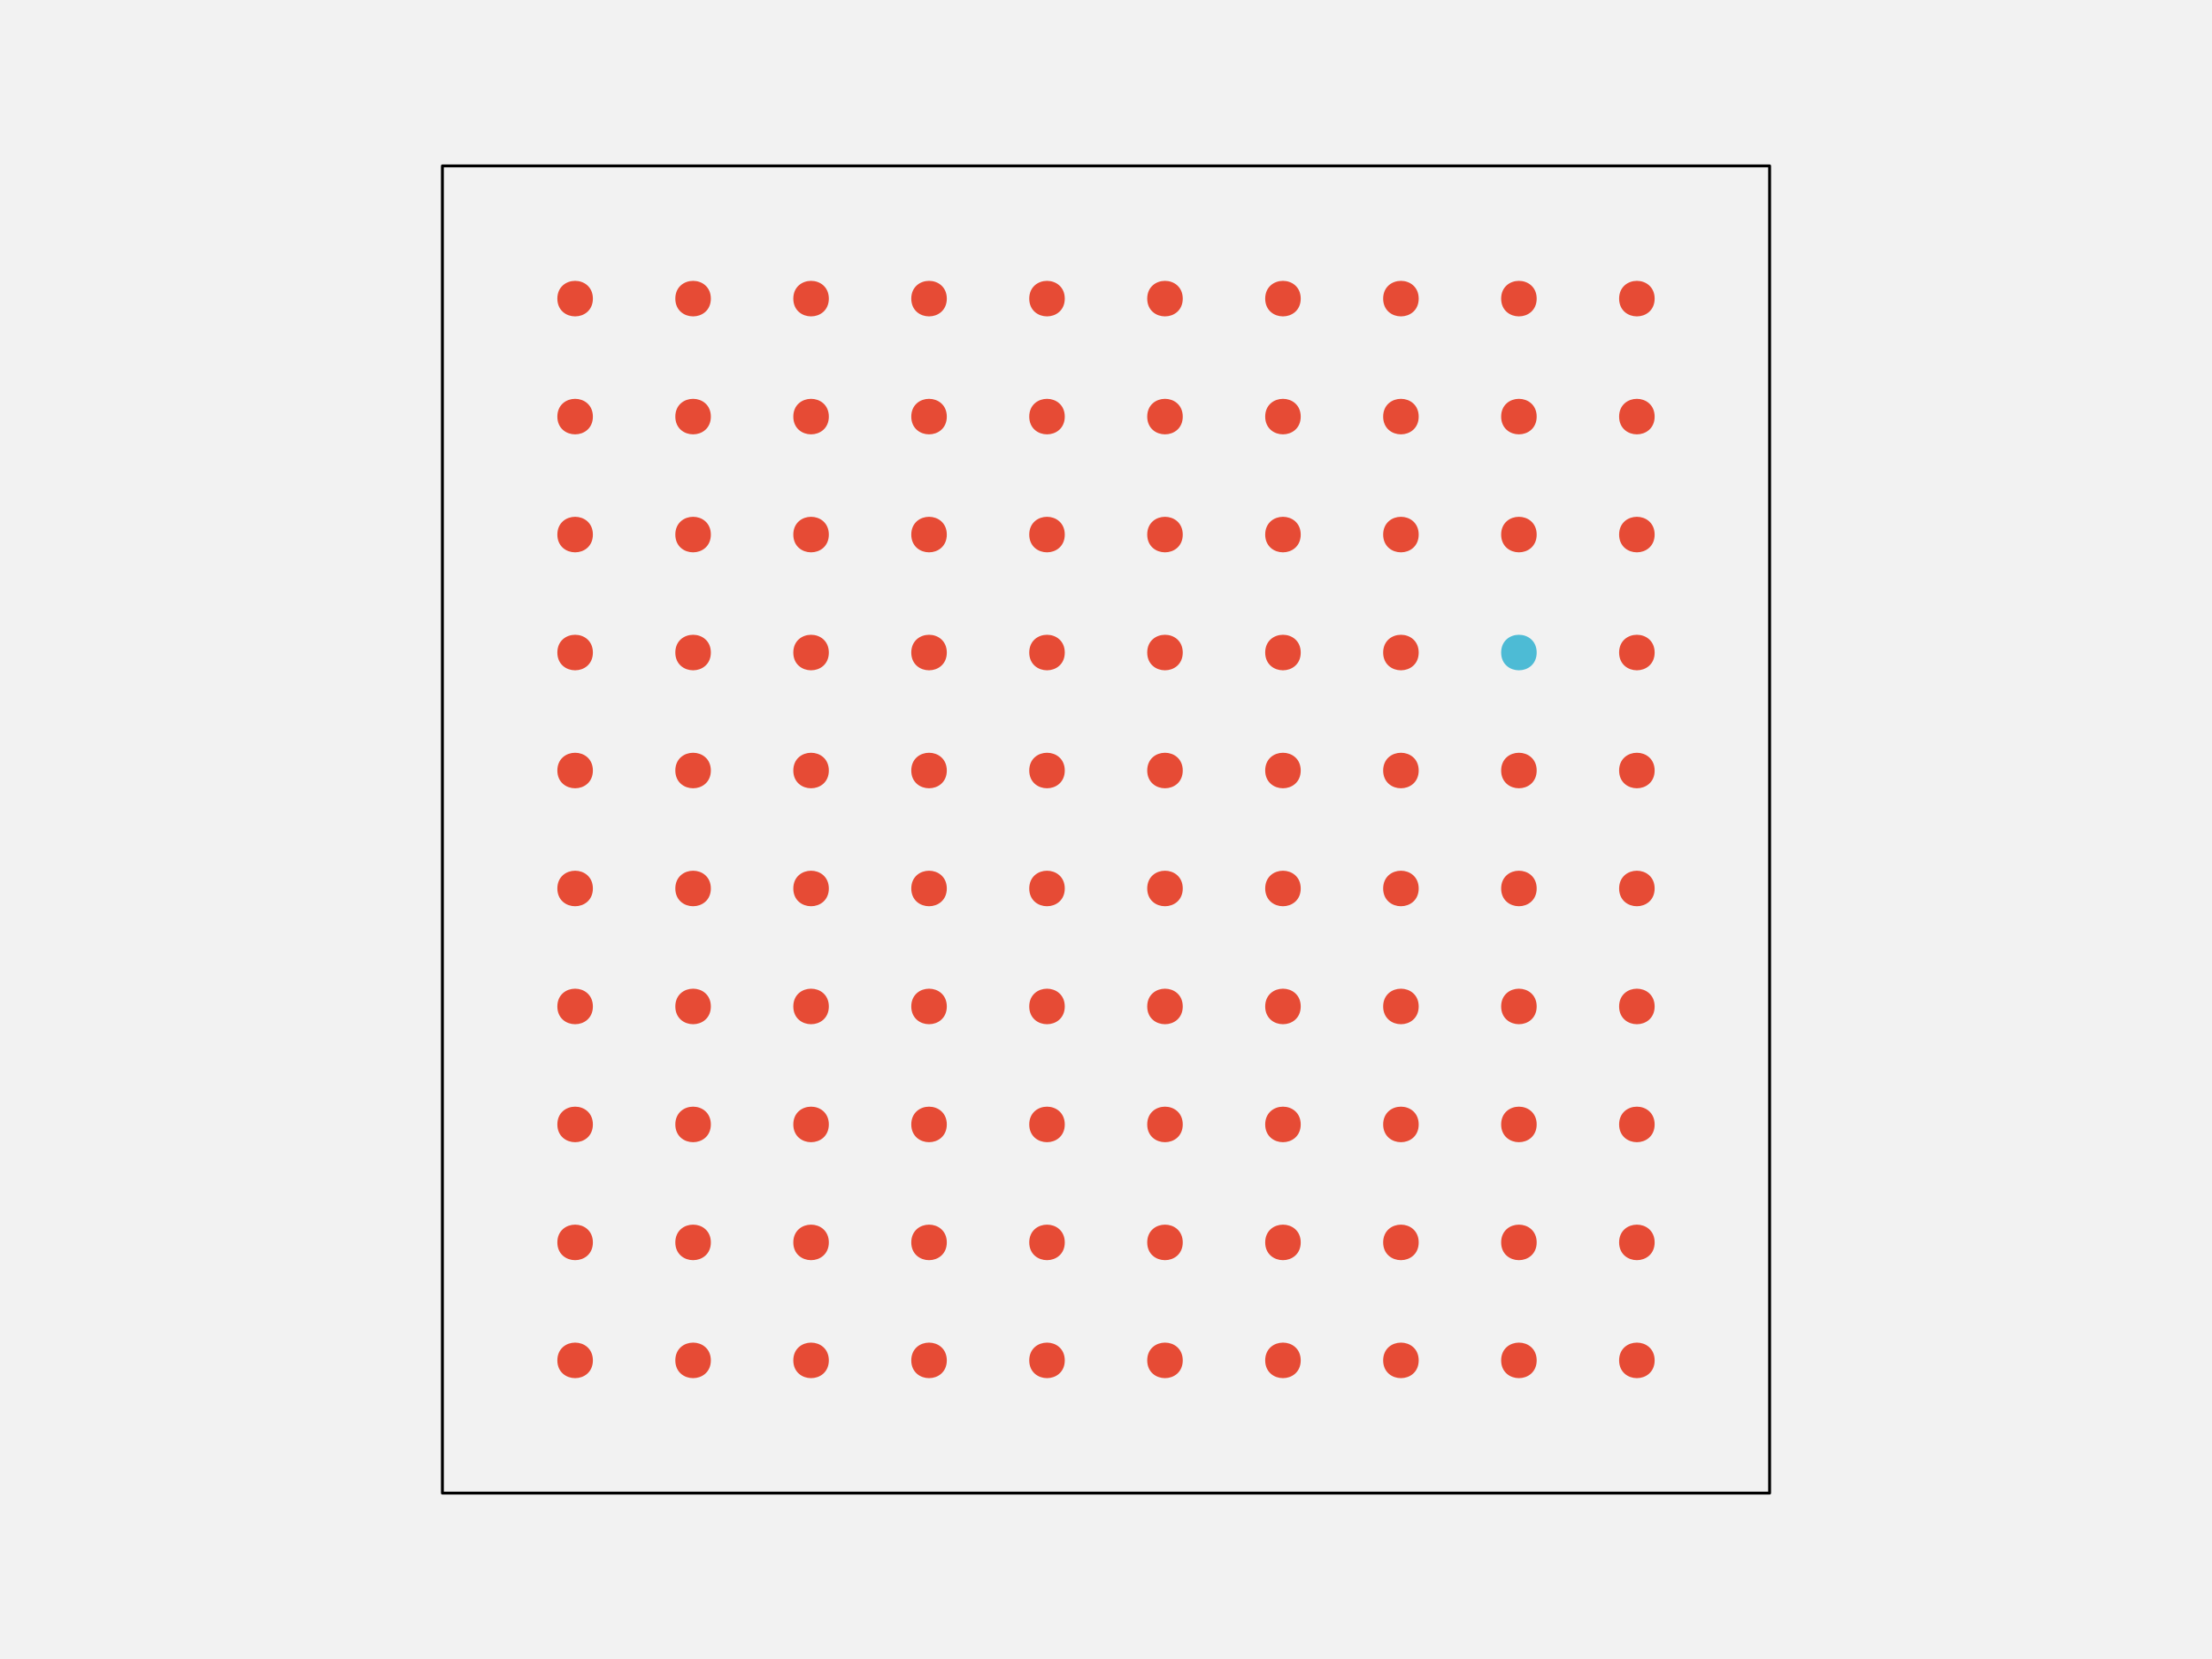
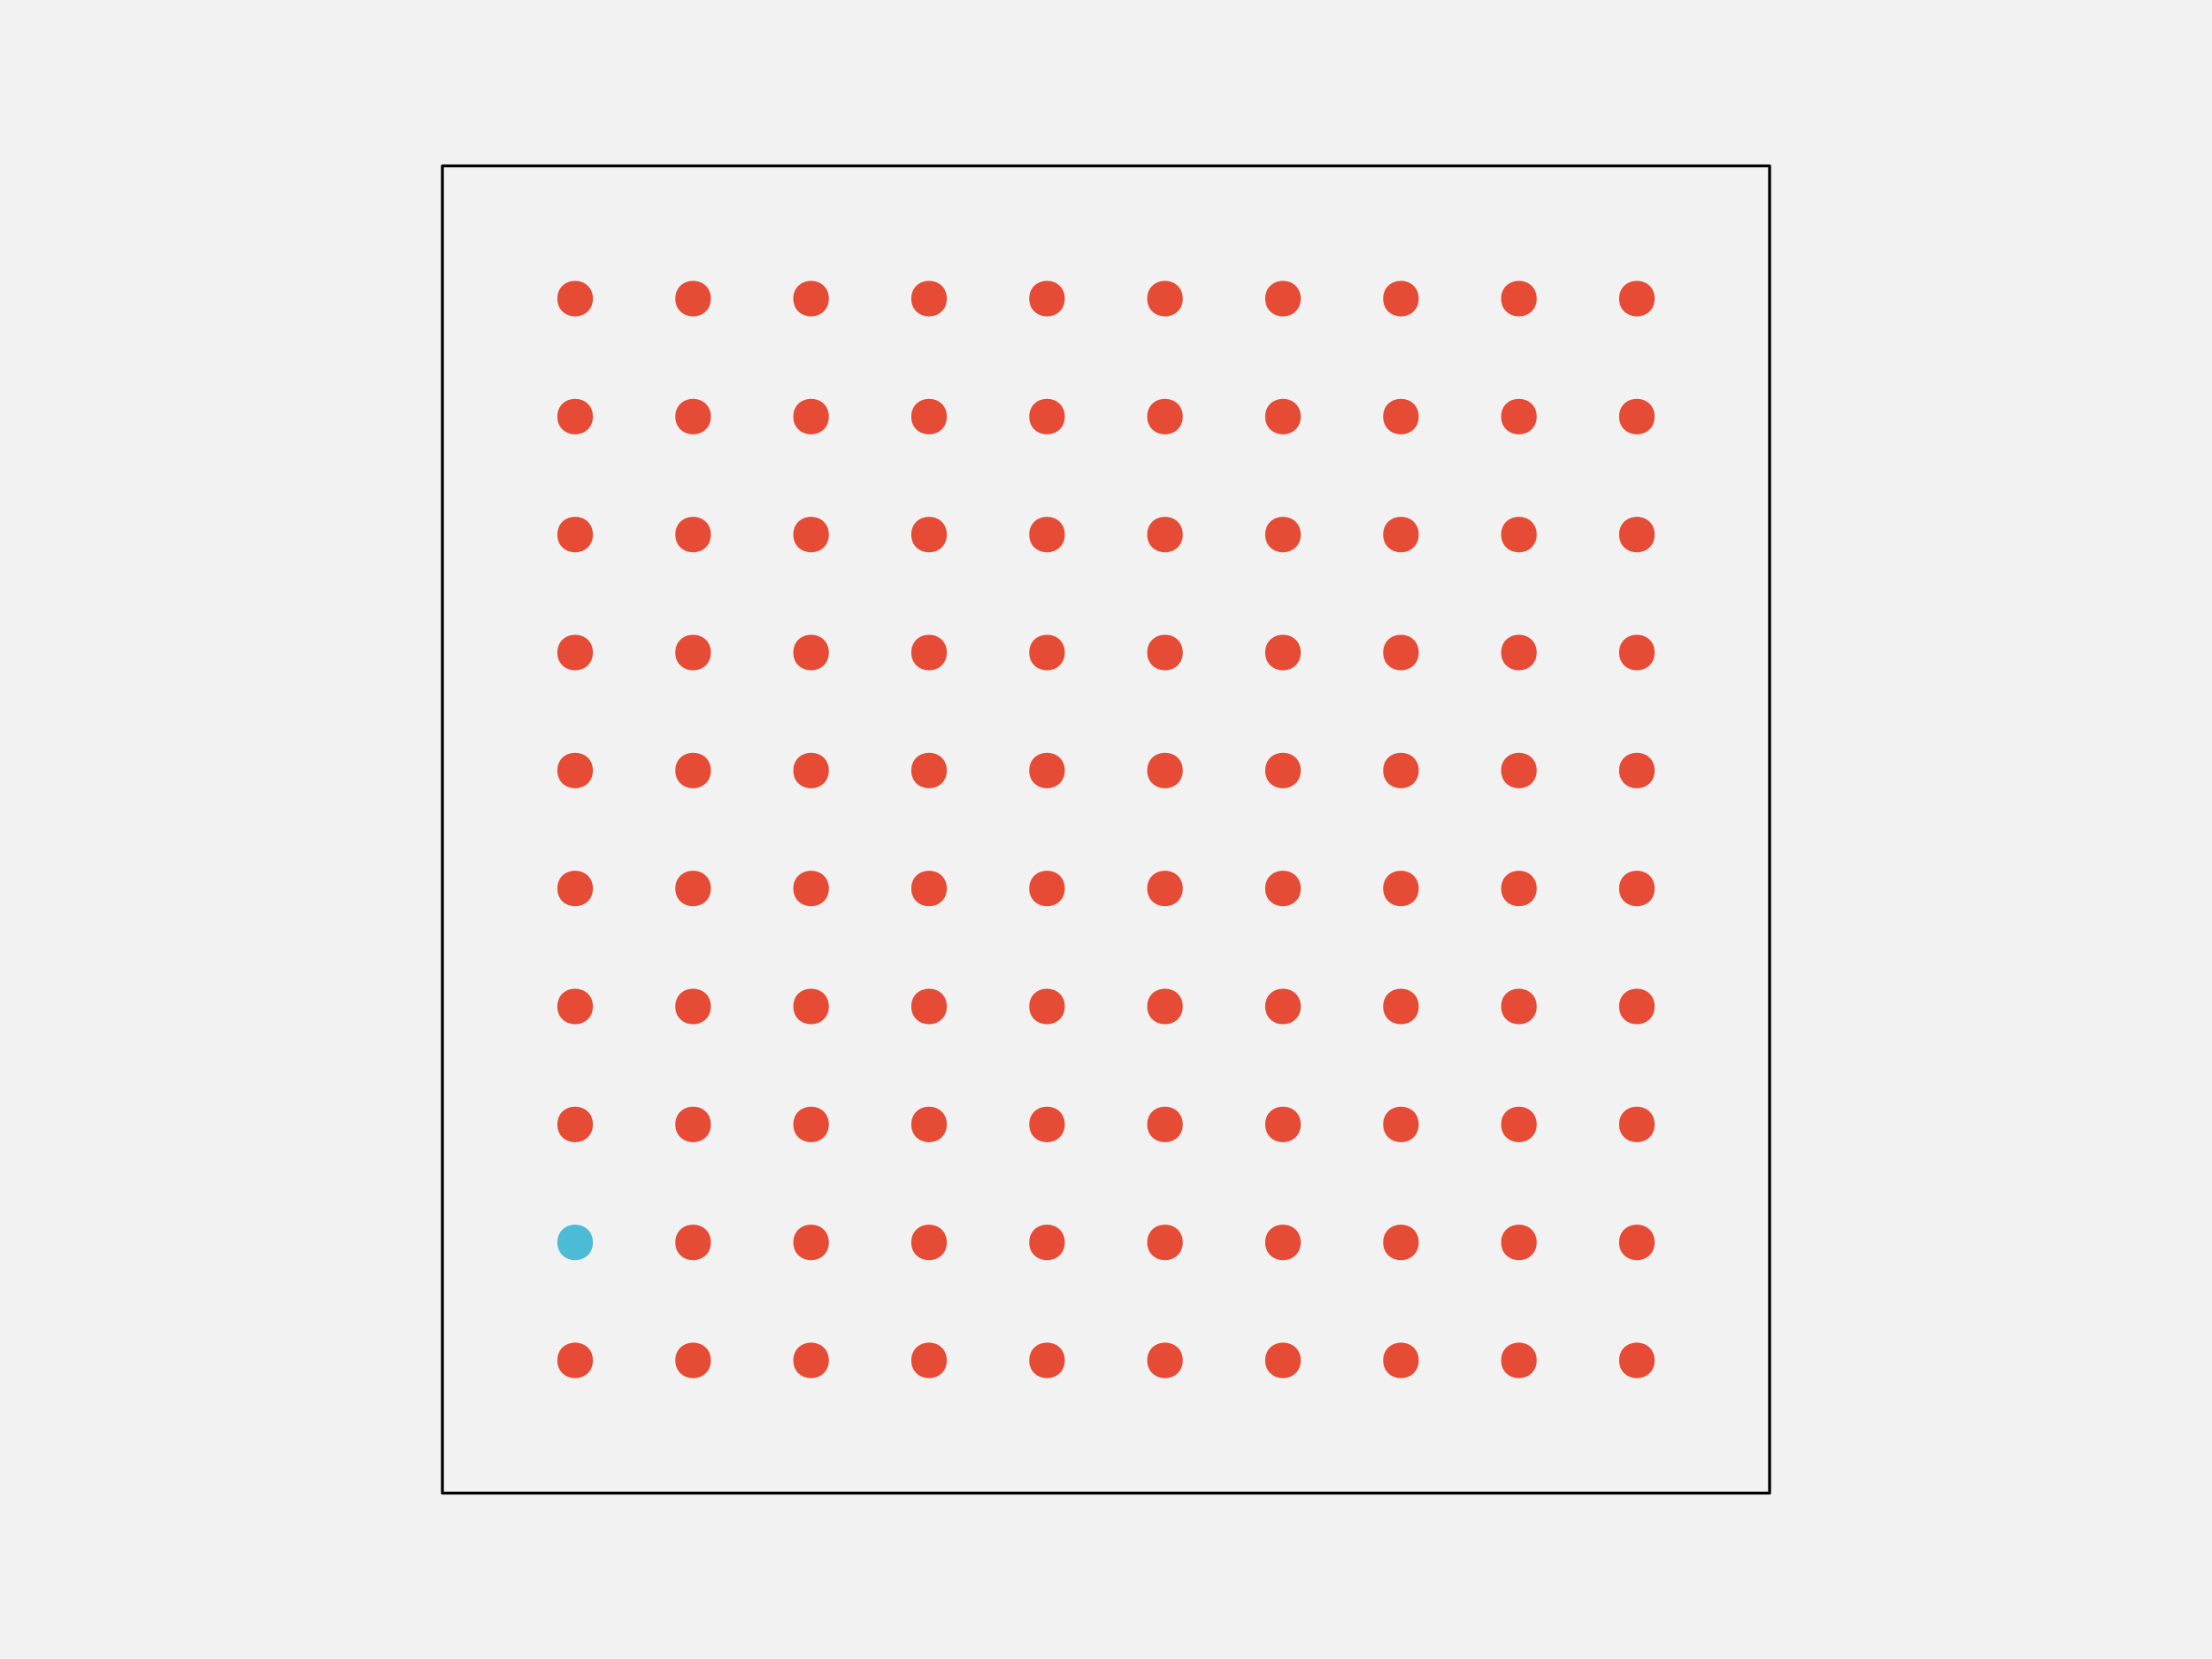
<svg xmlns="http://www.w3.org/2000/svg" width="576pt" height="432pt" viewBox="0 0 576 432" version="1.1">
  <g id="surface108">
    <rect x="0" y="0" width="576" height="432" style="fill:rgb(94.902%,94.902%,94.902%);fill-opacity:1;stroke:none;" />
    <path style="fill-rule:nonzero;fill:rgb(94.902%,94.902%,94.902%);fill-opacity:1;stroke-width:0.75;stroke-linecap:round;stroke-linejoin:round;stroke:rgb(0%,0%,0%);stroke-opacity:1;stroke-miterlimit:10;" d="M 115.199 388.801 L 460.801 388.801 L 460.801 43.199 L 115.199 43.199 Z M 115.199 388.801 " />
    <path style="fill-rule:nonzero;fill:rgb(90.196%,29.412%,20.784%);fill-opacity:1;stroke-width:0.75;stroke-linecap:round;stroke-linejoin:round;stroke:rgb(90.196%,29.412%,20.784%);stroke-opacity:1;stroke-miterlimit:10;" d="M 154.012 354.238 C 154.012 359.91 145.508 359.91 145.508 354.238 C 145.508 348.57 154.012 348.57 154.012 354.238 " />
    <path style="fill-rule:nonzero;fill:rgb(90.196%,29.412%,20.784%);fill-opacity:1;stroke-width:0.75;stroke-linecap:round;stroke-linejoin:round;stroke:rgb(90.196%,29.412%,20.784%);stroke-opacity:1;stroke-miterlimit:10;" d="M 184.73 354.238 C 184.73 359.91 176.227 359.91 176.227 354.238 C 176.227 348.57 184.73 348.57 184.73 354.238 " />
    <path style="fill-rule:nonzero;fill:rgb(90.196%,29.412%,20.784%);fill-opacity:1;stroke-width:0.75;stroke-linecap:round;stroke-linejoin:round;stroke:rgb(90.196%,29.412%,20.784%);stroke-opacity:1;stroke-miterlimit:10;" d="M 215.453 354.238 C 215.453 359.91 206.949 359.91 206.949 354.238 C 206.949 348.57 215.453 348.57 215.453 354.238 " />
    <path style="fill-rule:nonzero;fill:rgb(90.196%,29.412%,20.784%);fill-opacity:1;stroke-width:0.75;stroke-linecap:round;stroke-linejoin:round;stroke:rgb(90.196%,29.412%,20.784%);stroke-opacity:1;stroke-miterlimit:10;" d="M 246.172 354.238 C 246.172 359.91 237.668 359.91 237.668 354.238 C 237.668 348.57 246.172 348.57 246.172 354.238 " />
    <path style="fill-rule:nonzero;fill:rgb(90.196%,29.412%,20.784%);fill-opacity:1;stroke-width:0.75;stroke-linecap:round;stroke-linejoin:round;stroke:rgb(90.196%,29.412%,20.784%);stroke-opacity:1;stroke-miterlimit:10;" d="M 276.891 354.238 C 276.891 359.91 268.387 359.91 268.387 354.238 C 268.387 348.57 276.891 348.57 276.891 354.238 " />
    <path style="fill-rule:nonzero;fill:rgb(90.196%,29.412%,20.784%);fill-opacity:1;stroke-width:0.75;stroke-linecap:round;stroke-linejoin:round;stroke:rgb(90.196%,29.412%,20.784%);stroke-opacity:1;stroke-miterlimit:10;" d="M 307.613 354.238 C 307.613 359.91 299.109 359.91 299.109 354.238 C 299.109 348.57 307.613 348.57 307.613 354.238 " />
    <path style="fill-rule:nonzero;fill:rgb(90.196%,29.412%,20.784%);fill-opacity:1;stroke-width:0.75;stroke-linecap:round;stroke-linejoin:round;stroke:rgb(90.196%,29.412%,20.784%);stroke-opacity:1;stroke-miterlimit:10;" d="M 338.332 354.238 C 338.332 359.91 329.828 359.91 329.828 354.238 C 329.828 348.57 338.332 348.57 338.332 354.238 " />
    <path style="fill-rule:nonzero;fill:rgb(90.196%,29.412%,20.784%);fill-opacity:1;stroke-width:0.75;stroke-linecap:round;stroke-linejoin:round;stroke:rgb(90.196%,29.412%,20.784%);stroke-opacity:1;stroke-miterlimit:10;" d="M 369.051 354.238 C 369.051 359.91 360.547 359.91 360.547 354.238 C 360.547 348.57 369.051 348.57 369.051 354.238 " />
    <path style="fill-rule:nonzero;fill:rgb(90.196%,29.412%,20.784%);fill-opacity:1;stroke-width:0.75;stroke-linecap:round;stroke-linejoin:round;stroke:rgb(90.196%,29.412%,20.784%);stroke-opacity:1;stroke-miterlimit:10;" d="M 399.773 354.238 C 399.773 359.91 391.27 359.91 391.27 354.238 C 391.27 348.57 399.773 348.57 399.773 354.238 " />
    <path style="fill-rule:nonzero;fill:rgb(90.196%,29.412%,20.784%);fill-opacity:1;stroke-width:0.75;stroke-linecap:round;stroke-linejoin:round;stroke:rgb(90.196%,29.412%,20.784%);stroke-opacity:1;stroke-miterlimit:10;" d="M 430.492 354.238 C 430.492 359.91 421.988 359.91 421.988 354.238 C 421.988 348.57 430.492 348.57 430.492 354.238 " />
-     <path style="fill-rule:nonzero;fill:rgb(90.196%,29.412%,20.784%);fill-opacity:1;stroke-width:0.75;stroke-linecap:round;stroke-linejoin:round;stroke:rgb(90.196%,29.412%,20.784%);stroke-opacity:1;stroke-miterlimit:10;" d="M 154.012 323.52 C 154.012 329.188 145.508 329.188 145.508 323.52 C 145.508 317.852 154.012 317.852 154.012 323.52 " />
+     <path style="fill-rule:nonzero;fill:rgb(30.196%,73.333%,83.529%);fill-opacity:1;stroke-width:0.75;stroke-linecap:round;stroke-linejoin:round;stroke:rgb(30.196%,73.333%,83.529%);stroke-opacity:1;stroke-miterlimit:10;" d="M 154.012 323.52 C 154.012 329.188 145.508 329.188 145.508 323.52 C 145.508 317.852 154.012 317.852 154.012 323.52 " />
    <path style="fill-rule:nonzero;fill:rgb(90.196%,29.412%,20.784%);fill-opacity:1;stroke-width:0.75;stroke-linecap:round;stroke-linejoin:round;stroke:rgb(90.196%,29.412%,20.784%);stroke-opacity:1;stroke-miterlimit:10;" d="M 184.73 323.52 C 184.73 329.188 176.227 329.188 176.227 323.52 C 176.227 317.852 184.73 317.852 184.73 323.52 " />
    <path style="fill-rule:nonzero;fill:rgb(90.196%,29.412%,20.784%);fill-opacity:1;stroke-width:0.75;stroke-linecap:round;stroke-linejoin:round;stroke:rgb(90.196%,29.412%,20.784%);stroke-opacity:1;stroke-miterlimit:10;" d="M 215.453 323.52 C 215.453 329.188 206.949 329.188 206.949 323.52 C 206.949 317.852 215.453 317.852 215.453 323.52 " />
    <path style="fill-rule:nonzero;fill:rgb(90.196%,29.412%,20.784%);fill-opacity:1;stroke-width:0.75;stroke-linecap:round;stroke-linejoin:round;stroke:rgb(90.196%,29.412%,20.784%);stroke-opacity:1;stroke-miterlimit:10;" d="M 246.172 323.52 C 246.172 329.188 237.668 329.188 237.668 323.52 C 237.668 317.852 246.172 317.852 246.172 323.52 " />
    <path style="fill-rule:nonzero;fill:rgb(90.196%,29.412%,20.784%);fill-opacity:1;stroke-width:0.75;stroke-linecap:round;stroke-linejoin:round;stroke:rgb(90.196%,29.412%,20.784%);stroke-opacity:1;stroke-miterlimit:10;" d="M 276.891 323.52 C 276.891 329.188 268.387 329.188 268.387 323.52 C 268.387 317.852 276.891 317.852 276.891 323.52 " />
    <path style="fill-rule:nonzero;fill:rgb(90.196%,29.412%,20.784%);fill-opacity:1;stroke-width:0.75;stroke-linecap:round;stroke-linejoin:round;stroke:rgb(90.196%,29.412%,20.784%);stroke-opacity:1;stroke-miterlimit:10;" d="M 307.613 323.52 C 307.613 329.188 299.109 329.188 299.109 323.52 C 299.109 317.852 307.613 317.852 307.613 323.52 " />
    <path style="fill-rule:nonzero;fill:rgb(90.196%,29.412%,20.784%);fill-opacity:1;stroke-width:0.75;stroke-linecap:round;stroke-linejoin:round;stroke:rgb(90.196%,29.412%,20.784%);stroke-opacity:1;stroke-miterlimit:10;" d="M 338.332 323.52 C 338.332 329.188 329.828 329.188 329.828 323.52 C 329.828 317.852 338.332 317.852 338.332 323.52 " />
    <path style="fill-rule:nonzero;fill:rgb(90.196%,29.412%,20.784%);fill-opacity:1;stroke-width:0.75;stroke-linecap:round;stroke-linejoin:round;stroke:rgb(90.196%,29.412%,20.784%);stroke-opacity:1;stroke-miterlimit:10;" d="M 369.051 323.52 C 369.051 329.188 360.547 329.188 360.547 323.52 C 360.547 317.852 369.051 317.852 369.051 323.52 " />
    <path style="fill-rule:nonzero;fill:rgb(90.196%,29.412%,20.784%);fill-opacity:1;stroke-width:0.75;stroke-linecap:round;stroke-linejoin:round;stroke:rgb(90.196%,29.412%,20.784%);stroke-opacity:1;stroke-miterlimit:10;" d="M 399.773 323.52 C 399.773 329.188 391.27 329.188 391.27 323.52 C 391.27 317.852 399.773 317.852 399.773 323.52 " />
    <path style="fill-rule:nonzero;fill:rgb(90.196%,29.412%,20.784%);fill-opacity:1;stroke-width:0.75;stroke-linecap:round;stroke-linejoin:round;stroke:rgb(90.196%,29.412%,20.784%);stroke-opacity:1;stroke-miterlimit:10;" d="M 430.492 323.52 C 430.492 329.188 421.988 329.188 421.988 323.52 C 421.988 317.852 430.492 317.852 430.492 323.52 " />
    <path style="fill-rule:nonzero;fill:rgb(90.196%,29.412%,20.784%);fill-opacity:1;stroke-width:0.75;stroke-linecap:round;stroke-linejoin:round;stroke:rgb(90.196%,29.412%,20.784%);stroke-opacity:1;stroke-miterlimit:10;" d="M 154.012 292.801 C 154.012 298.469 145.508 298.469 145.508 292.801 C 145.508 287.129 154.012 287.129 154.012 292.801 " />
    <path style="fill-rule:nonzero;fill:rgb(90.196%,29.412%,20.784%);fill-opacity:1;stroke-width:0.75;stroke-linecap:round;stroke-linejoin:round;stroke:rgb(90.196%,29.412%,20.784%);stroke-opacity:1;stroke-miterlimit:10;" d="M 184.73 292.801 C 184.73 298.469 176.227 298.469 176.227 292.801 C 176.227 287.129 184.73 287.129 184.73 292.801 " />
    <path style="fill-rule:nonzero;fill:rgb(90.196%,29.412%,20.784%);fill-opacity:1;stroke-width:0.75;stroke-linecap:round;stroke-linejoin:round;stroke:rgb(90.196%,29.412%,20.784%);stroke-opacity:1;stroke-miterlimit:10;" d="M 215.453 292.801 C 215.453 298.469 206.949 298.469 206.949 292.801 C 206.949 287.129 215.453 287.129 215.453 292.801 " />
    <path style="fill-rule:nonzero;fill:rgb(90.196%,29.412%,20.784%);fill-opacity:1;stroke-width:0.75;stroke-linecap:round;stroke-linejoin:round;stroke:rgb(90.196%,29.412%,20.784%);stroke-opacity:1;stroke-miterlimit:10;" d="M 246.172 292.801 C 246.172 298.469 237.668 298.469 237.668 292.801 C 237.668 287.129 246.172 287.129 246.172 292.801 " />
    <path style="fill-rule:nonzero;fill:rgb(90.196%,29.412%,20.784%);fill-opacity:1;stroke-width:0.75;stroke-linecap:round;stroke-linejoin:round;stroke:rgb(90.196%,29.412%,20.784%);stroke-opacity:1;stroke-miterlimit:10;" d="M 276.891 292.801 C 276.891 298.469 268.387 298.469 268.387 292.801 C 268.387 287.129 276.891 287.129 276.891 292.801 " />
    <path style="fill-rule:nonzero;fill:rgb(90.196%,29.412%,20.784%);fill-opacity:1;stroke-width:0.75;stroke-linecap:round;stroke-linejoin:round;stroke:rgb(90.196%,29.412%,20.784%);stroke-opacity:1;stroke-miterlimit:10;" d="M 307.613 292.801 C 307.613 298.469 299.109 298.469 299.109 292.801 C 299.109 287.129 307.613 287.129 307.613 292.801 " />
    <path style="fill-rule:nonzero;fill:rgb(90.196%,29.412%,20.784%);fill-opacity:1;stroke-width:0.75;stroke-linecap:round;stroke-linejoin:round;stroke:rgb(90.196%,29.412%,20.784%);stroke-opacity:1;stroke-miterlimit:10;" d="M 338.332 292.801 C 338.332 298.469 329.828 298.469 329.828 292.801 C 329.828 287.129 338.332 287.129 338.332 292.801 " />
    <path style="fill-rule:nonzero;fill:rgb(90.196%,29.412%,20.784%);fill-opacity:1;stroke-width:0.75;stroke-linecap:round;stroke-linejoin:round;stroke:rgb(90.196%,29.412%,20.784%);stroke-opacity:1;stroke-miterlimit:10;" d="M 369.051 292.801 C 369.051 298.469 360.547 298.469 360.547 292.801 C 360.547 287.129 369.051 287.129 369.051 292.801 " />
    <path style="fill-rule:nonzero;fill:rgb(90.196%,29.412%,20.784%);fill-opacity:1;stroke-width:0.75;stroke-linecap:round;stroke-linejoin:round;stroke:rgb(90.196%,29.412%,20.784%);stroke-opacity:1;stroke-miterlimit:10;" d="M 399.773 292.801 C 399.773 298.469 391.27 298.469 391.27 292.801 C 391.27 287.129 399.773 287.129 399.773 292.801 " />
    <path style="fill-rule:nonzero;fill:rgb(90.196%,29.412%,20.784%);fill-opacity:1;stroke-width:0.75;stroke-linecap:round;stroke-linejoin:round;stroke:rgb(90.196%,29.412%,20.784%);stroke-opacity:1;stroke-miterlimit:10;" d="M 430.492 292.801 C 430.492 298.469 421.988 298.469 421.988 292.801 C 421.988 287.129 430.492 287.129 430.492 292.801 " />
    <path style="fill-rule:nonzero;fill:rgb(90.196%,29.412%,20.784%);fill-opacity:1;stroke-width:0.75;stroke-linecap:round;stroke-linejoin:round;stroke:rgb(90.196%,29.412%,20.784%);stroke-opacity:1;stroke-miterlimit:10;" d="M 154.012 262.078 C 154.012 267.75 145.508 267.75 145.508 262.078 C 145.508 256.41 154.012 256.41 154.012 262.078 " />
    <path style="fill-rule:nonzero;fill:rgb(90.196%,29.412%,20.784%);fill-opacity:1;stroke-width:0.75;stroke-linecap:round;stroke-linejoin:round;stroke:rgb(90.196%,29.412%,20.784%);stroke-opacity:1;stroke-miterlimit:10;" d="M 184.73 262.078 C 184.73 267.75 176.227 267.75 176.227 262.078 C 176.227 256.41 184.73 256.41 184.73 262.078 " />
    <path style="fill-rule:nonzero;fill:rgb(90.196%,29.412%,20.784%);fill-opacity:1;stroke-width:0.75;stroke-linecap:round;stroke-linejoin:round;stroke:rgb(90.196%,29.412%,20.784%);stroke-opacity:1;stroke-miterlimit:10;" d="M 215.453 262.078 C 215.453 267.75 206.949 267.75 206.949 262.078 C 206.949 256.41 215.453 256.41 215.453 262.078 " />
    <path style="fill-rule:nonzero;fill:rgb(90.196%,29.412%,20.784%);fill-opacity:1;stroke-width:0.75;stroke-linecap:round;stroke-linejoin:round;stroke:rgb(90.196%,29.412%,20.784%);stroke-opacity:1;stroke-miterlimit:10;" d="M 246.172 262.078 C 246.172 267.75 237.668 267.75 237.668 262.078 C 237.668 256.41 246.172 256.41 246.172 262.078 " />
    <path style="fill-rule:nonzero;fill:rgb(90.196%,29.412%,20.784%);fill-opacity:1;stroke-width:0.75;stroke-linecap:round;stroke-linejoin:round;stroke:rgb(90.196%,29.412%,20.784%);stroke-opacity:1;stroke-miterlimit:10;" d="M 276.891 262.078 C 276.891 267.75 268.387 267.75 268.387 262.078 C 268.387 256.41 276.891 256.41 276.891 262.078 " />
    <path style="fill-rule:nonzero;fill:rgb(90.196%,29.412%,20.784%);fill-opacity:1;stroke-width:0.75;stroke-linecap:round;stroke-linejoin:round;stroke:rgb(90.196%,29.412%,20.784%);stroke-opacity:1;stroke-miterlimit:10;" d="M 307.613 262.078 C 307.613 267.75 299.109 267.75 299.109 262.078 C 299.109 256.41 307.613 256.41 307.613 262.078 " />
    <path style="fill-rule:nonzero;fill:rgb(90.196%,29.412%,20.784%);fill-opacity:1;stroke-width:0.75;stroke-linecap:round;stroke-linejoin:round;stroke:rgb(90.196%,29.412%,20.784%);stroke-opacity:1;stroke-miterlimit:10;" d="M 338.332 262.078 C 338.332 267.75 329.828 267.75 329.828 262.078 C 329.828 256.41 338.332 256.41 338.332 262.078 " />
    <path style="fill-rule:nonzero;fill:rgb(90.196%,29.412%,20.784%);fill-opacity:1;stroke-width:0.75;stroke-linecap:round;stroke-linejoin:round;stroke:rgb(90.196%,29.412%,20.784%);stroke-opacity:1;stroke-miterlimit:10;" d="M 369.051 262.078 C 369.051 267.75 360.547 267.75 360.547 262.078 C 360.547 256.41 369.051 256.41 369.051 262.078 " />
    <path style="fill-rule:nonzero;fill:rgb(90.196%,29.412%,20.784%);fill-opacity:1;stroke-width:0.75;stroke-linecap:round;stroke-linejoin:round;stroke:rgb(90.196%,29.412%,20.784%);stroke-opacity:1;stroke-miterlimit:10;" d="M 399.773 262.078 C 399.773 267.75 391.27 267.75 391.27 262.078 C 391.27 256.41 399.773 256.41 399.773 262.078 " />
    <path style="fill-rule:nonzero;fill:rgb(90.196%,29.412%,20.784%);fill-opacity:1;stroke-width:0.75;stroke-linecap:round;stroke-linejoin:round;stroke:rgb(90.196%,29.412%,20.784%);stroke-opacity:1;stroke-miterlimit:10;" d="M 430.492 262.078 C 430.492 267.75 421.988 267.75 421.988 262.078 C 421.988 256.41 430.492 256.41 430.492 262.078 " />
    <path style="fill-rule:nonzero;fill:rgb(90.196%,29.412%,20.784%);fill-opacity:1;stroke-width:0.75;stroke-linecap:round;stroke-linejoin:round;stroke:rgb(90.196%,29.412%,20.784%);stroke-opacity:1;stroke-miterlimit:10;" d="M 154.012 231.359 C 154.012 237.027 145.508 237.027 145.508 231.359 C 145.508 225.691 154.012 225.691 154.012 231.359 " />
    <path style="fill-rule:nonzero;fill:rgb(90.196%,29.412%,20.784%);fill-opacity:1;stroke-width:0.75;stroke-linecap:round;stroke-linejoin:round;stroke:rgb(90.196%,29.412%,20.784%);stroke-opacity:1;stroke-miterlimit:10;" d="M 184.73 231.359 C 184.73 237.027 176.227 237.027 176.227 231.359 C 176.227 225.691 184.73 225.691 184.73 231.359 " />
    <path style="fill-rule:nonzero;fill:rgb(90.196%,29.412%,20.784%);fill-opacity:1;stroke-width:0.75;stroke-linecap:round;stroke-linejoin:round;stroke:rgb(90.196%,29.412%,20.784%);stroke-opacity:1;stroke-miterlimit:10;" d="M 215.453 231.359 C 215.453 237.027 206.949 237.027 206.949 231.359 C 206.949 225.691 215.453 225.691 215.453 231.359 " />
    <path style="fill-rule:nonzero;fill:rgb(90.196%,29.412%,20.784%);fill-opacity:1;stroke-width:0.75;stroke-linecap:round;stroke-linejoin:round;stroke:rgb(90.196%,29.412%,20.784%);stroke-opacity:1;stroke-miterlimit:10;" d="M 246.172 231.359 C 246.172 237.027 237.668 237.027 237.668 231.359 C 237.668 225.691 246.172 225.691 246.172 231.359 " />
    <path style="fill-rule:nonzero;fill:rgb(90.196%,29.412%,20.784%);fill-opacity:1;stroke-width:0.75;stroke-linecap:round;stroke-linejoin:round;stroke:rgb(90.196%,29.412%,20.784%);stroke-opacity:1;stroke-miterlimit:10;" d="M 276.891 231.359 C 276.891 237.027 268.387 237.027 268.387 231.359 C 268.387 225.691 276.891 225.691 276.891 231.359 " />
    <path style="fill-rule:nonzero;fill:rgb(90.196%,29.412%,20.784%);fill-opacity:1;stroke-width:0.75;stroke-linecap:round;stroke-linejoin:round;stroke:rgb(90.196%,29.412%,20.784%);stroke-opacity:1;stroke-miterlimit:10;" d="M 307.613 231.359 C 307.613 237.027 299.109 237.027 299.109 231.359 C 299.109 225.691 307.613 225.691 307.613 231.359 " />
    <path style="fill-rule:nonzero;fill:rgb(90.196%,29.412%,20.784%);fill-opacity:1;stroke-width:0.75;stroke-linecap:round;stroke-linejoin:round;stroke:rgb(90.196%,29.412%,20.784%);stroke-opacity:1;stroke-miterlimit:10;" d="M 338.332 231.359 C 338.332 237.027 329.828 237.027 329.828 231.359 C 329.828 225.691 338.332 225.691 338.332 231.359 " />
    <path style="fill-rule:nonzero;fill:rgb(90.196%,29.412%,20.784%);fill-opacity:1;stroke-width:0.75;stroke-linecap:round;stroke-linejoin:round;stroke:rgb(90.196%,29.412%,20.784%);stroke-opacity:1;stroke-miterlimit:10;" d="M 369.051 231.359 C 369.051 237.027 360.547 237.027 360.547 231.359 C 360.547 225.691 369.051 225.691 369.051 231.359 " />
    <path style="fill-rule:nonzero;fill:rgb(90.196%,29.412%,20.784%);fill-opacity:1;stroke-width:0.75;stroke-linecap:round;stroke-linejoin:round;stroke:rgb(90.196%,29.412%,20.784%);stroke-opacity:1;stroke-miterlimit:10;" d="M 399.773 231.359 C 399.773 237.027 391.27 237.027 391.27 231.359 C 391.27 225.691 399.773 225.691 399.773 231.359 " />
    <path style="fill-rule:nonzero;fill:rgb(90.196%,29.412%,20.784%);fill-opacity:1;stroke-width:0.75;stroke-linecap:round;stroke-linejoin:round;stroke:rgb(90.196%,29.412%,20.784%);stroke-opacity:1;stroke-miterlimit:10;" d="M 430.492 231.359 C 430.492 237.027 421.988 237.027 421.988 231.359 C 421.988 225.691 430.492 225.691 430.492 231.359 " />
    <path style="fill-rule:nonzero;fill:rgb(90.196%,29.412%,20.784%);fill-opacity:1;stroke-width:0.75;stroke-linecap:round;stroke-linejoin:round;stroke:rgb(90.196%,29.412%,20.784%);stroke-opacity:1;stroke-miterlimit:10;" d="M 154.012 200.641 C 154.012 206.309 145.508 206.309 145.508 200.641 C 145.508 194.973 154.012 194.973 154.012 200.641 " />
    <path style="fill-rule:nonzero;fill:rgb(90.196%,29.412%,20.784%);fill-opacity:1;stroke-width:0.75;stroke-linecap:round;stroke-linejoin:round;stroke:rgb(90.196%,29.412%,20.784%);stroke-opacity:1;stroke-miterlimit:10;" d="M 184.73 200.641 C 184.73 206.309 176.227 206.309 176.227 200.641 C 176.227 194.973 184.73 194.973 184.73 200.641 " />
    <path style="fill-rule:nonzero;fill:rgb(90.196%,29.412%,20.784%);fill-opacity:1;stroke-width:0.75;stroke-linecap:round;stroke-linejoin:round;stroke:rgb(90.196%,29.412%,20.784%);stroke-opacity:1;stroke-miterlimit:10;" d="M 215.453 200.641 C 215.453 206.309 206.949 206.309 206.949 200.641 C 206.949 194.973 215.453 194.973 215.453 200.641 " />
    <path style="fill-rule:nonzero;fill:rgb(90.196%,29.412%,20.784%);fill-opacity:1;stroke-width:0.75;stroke-linecap:round;stroke-linejoin:round;stroke:rgb(90.196%,29.412%,20.784%);stroke-opacity:1;stroke-miterlimit:10;" d="M 246.172 200.641 C 246.172 206.309 237.668 206.309 237.668 200.641 C 237.668 194.973 246.172 194.973 246.172 200.641 " />
    <path style="fill-rule:nonzero;fill:rgb(90.196%,29.412%,20.784%);fill-opacity:1;stroke-width:0.75;stroke-linecap:round;stroke-linejoin:round;stroke:rgb(90.196%,29.412%,20.784%);stroke-opacity:1;stroke-miterlimit:10;" d="M 276.891 200.641 C 276.891 206.309 268.387 206.309 268.387 200.641 C 268.387 194.973 276.891 194.973 276.891 200.641 " />
    <path style="fill-rule:nonzero;fill:rgb(90.196%,29.412%,20.784%);fill-opacity:1;stroke-width:0.75;stroke-linecap:round;stroke-linejoin:round;stroke:rgb(90.196%,29.412%,20.784%);stroke-opacity:1;stroke-miterlimit:10;" d="M 307.613 200.641 C 307.613 206.309 299.109 206.309 299.109 200.641 C 299.109 194.973 307.613 194.973 307.613 200.641 " />
    <path style="fill-rule:nonzero;fill:rgb(90.196%,29.412%,20.784%);fill-opacity:1;stroke-width:0.75;stroke-linecap:round;stroke-linejoin:round;stroke:rgb(90.196%,29.412%,20.784%);stroke-opacity:1;stroke-miterlimit:10;" d="M 338.332 200.641 C 338.332 206.309 329.828 206.309 329.828 200.641 C 329.828 194.973 338.332 194.973 338.332 200.641 " />
    <path style="fill-rule:nonzero;fill:rgb(90.196%,29.412%,20.784%);fill-opacity:1;stroke-width:0.75;stroke-linecap:round;stroke-linejoin:round;stroke:rgb(90.196%,29.412%,20.784%);stroke-opacity:1;stroke-miterlimit:10;" d="M 369.051 200.641 C 369.051 206.309 360.547 206.309 360.547 200.641 C 360.547 194.973 369.051 194.973 369.051 200.641 " />
    <path style="fill-rule:nonzero;fill:rgb(90.196%,29.412%,20.784%);fill-opacity:1;stroke-width:0.75;stroke-linecap:round;stroke-linejoin:round;stroke:rgb(90.196%,29.412%,20.784%);stroke-opacity:1;stroke-miterlimit:10;" d="M 399.773 200.641 C 399.773 206.309 391.27 206.309 391.27 200.641 C 391.27 194.973 399.773 194.973 399.773 200.641 " />
    <path style="fill-rule:nonzero;fill:rgb(90.196%,29.412%,20.784%);fill-opacity:1;stroke-width:0.75;stroke-linecap:round;stroke-linejoin:round;stroke:rgb(90.196%,29.412%,20.784%);stroke-opacity:1;stroke-miterlimit:10;" d="M 430.492 200.641 C 430.492 206.309 421.988 206.309 421.988 200.641 C 421.988 194.973 430.492 194.973 430.492 200.641 " />
    <path style="fill-rule:nonzero;fill:rgb(90.196%,29.412%,20.784%);fill-opacity:1;stroke-width:0.75;stroke-linecap:round;stroke-linejoin:round;stroke:rgb(90.196%,29.412%,20.784%);stroke-opacity:1;stroke-miterlimit:10;" d="M 154.012 169.922 C 154.012 175.59 145.508 175.59 145.508 169.922 C 145.508 164.25 154.012 164.25 154.012 169.922 " />
    <path style="fill-rule:nonzero;fill:rgb(90.196%,29.412%,20.784%);fill-opacity:1;stroke-width:0.75;stroke-linecap:round;stroke-linejoin:round;stroke:rgb(90.196%,29.412%,20.784%);stroke-opacity:1;stroke-miterlimit:10;" d="M 184.73 169.922 C 184.73 175.59 176.227 175.59 176.227 169.922 C 176.227 164.25 184.73 164.25 184.73 169.922 " />
    <path style="fill-rule:nonzero;fill:rgb(90.196%,29.412%,20.784%);fill-opacity:1;stroke-width:0.75;stroke-linecap:round;stroke-linejoin:round;stroke:rgb(90.196%,29.412%,20.784%);stroke-opacity:1;stroke-miterlimit:10;" d="M 215.453 169.922 C 215.453 175.59 206.949 175.59 206.949 169.922 C 206.949 164.25 215.453 164.25 215.453 169.922 " />
    <path style="fill-rule:nonzero;fill:rgb(90.196%,29.412%,20.784%);fill-opacity:1;stroke-width:0.75;stroke-linecap:round;stroke-linejoin:round;stroke:rgb(90.196%,29.412%,20.784%);stroke-opacity:1;stroke-miterlimit:10;" d="M 246.172 169.922 C 246.172 175.59 237.668 175.59 237.668 169.922 C 237.668 164.25 246.172 164.25 246.172 169.922 " />
    <path style="fill-rule:nonzero;fill:rgb(90.196%,29.412%,20.784%);fill-opacity:1;stroke-width:0.75;stroke-linecap:round;stroke-linejoin:round;stroke:rgb(90.196%,29.412%,20.784%);stroke-opacity:1;stroke-miterlimit:10;" d="M 276.891 169.922 C 276.891 175.59 268.387 175.59 268.387 169.922 C 268.387 164.25 276.891 164.25 276.891 169.922 " />
    <path style="fill-rule:nonzero;fill:rgb(90.196%,29.412%,20.784%);fill-opacity:1;stroke-width:0.75;stroke-linecap:round;stroke-linejoin:round;stroke:rgb(90.196%,29.412%,20.784%);stroke-opacity:1;stroke-miterlimit:10;" d="M 307.613 169.922 C 307.613 175.59 299.109 175.59 299.109 169.922 C 299.109 164.25 307.613 164.25 307.613 169.922 " />
    <path style="fill-rule:nonzero;fill:rgb(90.196%,29.412%,20.784%);fill-opacity:1;stroke-width:0.75;stroke-linecap:round;stroke-linejoin:round;stroke:rgb(90.196%,29.412%,20.784%);stroke-opacity:1;stroke-miterlimit:10;" d="M 338.332 169.922 C 338.332 175.59 329.828 175.59 329.828 169.922 C 329.828 164.25 338.332 164.25 338.332 169.922 " />
    <path style="fill-rule:nonzero;fill:rgb(90.196%,29.412%,20.784%);fill-opacity:1;stroke-width:0.75;stroke-linecap:round;stroke-linejoin:round;stroke:rgb(90.196%,29.412%,20.784%);stroke-opacity:1;stroke-miterlimit:10;" d="M 369.051 169.922 C 369.051 175.59 360.547 175.59 360.547 169.922 C 360.547 164.25 369.051 164.25 369.051 169.922 " />
-     <path style="fill-rule:nonzero;fill:rgb(30.196%,73.333%,83.529%);fill-opacity:1;stroke-width:0.75;stroke-linecap:round;stroke-linejoin:round;stroke:rgb(30.196%,73.333%,83.529%);stroke-opacity:1;stroke-miterlimit:10;" d="M 399.773 169.922 C 399.773 175.59 391.27 175.59 391.27 169.922 C 391.27 164.25 399.773 164.25 399.773 169.922 " />
+     <path style="fill-rule:nonzero;fill:rgb(90.196%,29.412%,20.784%);fill-opacity:1;stroke-width:0.75;stroke-linecap:round;stroke-linejoin:round;stroke:rgb(90.196%,29.412%,20.784%);stroke-opacity:1;stroke-miterlimit:10;" d="M 399.773 169.922 C 399.773 175.59 391.27 175.59 391.27 169.922 C 391.27 164.25 399.773 164.25 399.773 169.922 " />
    <path style="fill-rule:nonzero;fill:rgb(90.196%,29.412%,20.784%);fill-opacity:1;stroke-width:0.75;stroke-linecap:round;stroke-linejoin:round;stroke:rgb(90.196%,29.412%,20.784%);stroke-opacity:1;stroke-miterlimit:10;" d="M 430.492 169.922 C 430.492 175.59 421.988 175.59 421.988 169.922 C 421.988 164.25 430.492 164.25 430.492 169.922 " />
    <path style="fill-rule:nonzero;fill:rgb(90.196%,29.412%,20.784%);fill-opacity:1;stroke-width:0.75;stroke-linecap:round;stroke-linejoin:round;stroke:rgb(90.196%,29.412%,20.784%);stroke-opacity:1;stroke-miterlimit:10;" d="M 154.012 139.199 C 154.012 144.871 145.508 144.871 145.508 139.199 C 145.508 133.531 154.012 133.531 154.012 139.199 " />
    <path style="fill-rule:nonzero;fill:rgb(90.196%,29.412%,20.784%);fill-opacity:1;stroke-width:0.75;stroke-linecap:round;stroke-linejoin:round;stroke:rgb(90.196%,29.412%,20.784%);stroke-opacity:1;stroke-miterlimit:10;" d="M 184.73 139.199 C 184.73 144.871 176.227 144.871 176.227 139.199 C 176.227 133.531 184.73 133.531 184.73 139.199 " />
    <path style="fill-rule:nonzero;fill:rgb(90.196%,29.412%,20.784%);fill-opacity:1;stroke-width:0.75;stroke-linecap:round;stroke-linejoin:round;stroke:rgb(90.196%,29.412%,20.784%);stroke-opacity:1;stroke-miterlimit:10;" d="M 215.453 139.199 C 215.453 144.871 206.949 144.871 206.949 139.199 C 206.949 133.531 215.453 133.531 215.453 139.199 " />
    <path style="fill-rule:nonzero;fill:rgb(90.196%,29.412%,20.784%);fill-opacity:1;stroke-width:0.75;stroke-linecap:round;stroke-linejoin:round;stroke:rgb(90.196%,29.412%,20.784%);stroke-opacity:1;stroke-miterlimit:10;" d="M 246.172 139.199 C 246.172 144.871 237.668 144.871 237.668 139.199 C 237.668 133.531 246.172 133.531 246.172 139.199 " />
    <path style="fill-rule:nonzero;fill:rgb(90.196%,29.412%,20.784%);fill-opacity:1;stroke-width:0.75;stroke-linecap:round;stroke-linejoin:round;stroke:rgb(90.196%,29.412%,20.784%);stroke-opacity:1;stroke-miterlimit:10;" d="M 276.891 139.199 C 276.891 144.871 268.387 144.871 268.387 139.199 C 268.387 133.531 276.891 133.531 276.891 139.199 " />
    <path style="fill-rule:nonzero;fill:rgb(90.196%,29.412%,20.784%);fill-opacity:1;stroke-width:0.75;stroke-linecap:round;stroke-linejoin:round;stroke:rgb(90.196%,29.412%,20.784%);stroke-opacity:1;stroke-miterlimit:10;" d="M 307.613 139.199 C 307.613 144.871 299.109 144.871 299.109 139.199 C 299.109 133.531 307.613 133.531 307.613 139.199 " />
    <path style="fill-rule:nonzero;fill:rgb(90.196%,29.412%,20.784%);fill-opacity:1;stroke-width:0.75;stroke-linecap:round;stroke-linejoin:round;stroke:rgb(90.196%,29.412%,20.784%);stroke-opacity:1;stroke-miterlimit:10;" d="M 338.332 139.199 C 338.332 144.871 329.828 144.871 329.828 139.199 C 329.828 133.531 338.332 133.531 338.332 139.199 " />
    <path style="fill-rule:nonzero;fill:rgb(90.196%,29.412%,20.784%);fill-opacity:1;stroke-width:0.75;stroke-linecap:round;stroke-linejoin:round;stroke:rgb(90.196%,29.412%,20.784%);stroke-opacity:1;stroke-miterlimit:10;" d="M 369.051 139.199 C 369.051 144.871 360.547 144.871 360.547 139.199 C 360.547 133.531 369.051 133.531 369.051 139.199 " />
    <path style="fill-rule:nonzero;fill:rgb(90.196%,29.412%,20.784%);fill-opacity:1;stroke-width:0.75;stroke-linecap:round;stroke-linejoin:round;stroke:rgb(90.196%,29.412%,20.784%);stroke-opacity:1;stroke-miterlimit:10;" d="M 399.773 139.199 C 399.773 144.871 391.27 144.871 391.27 139.199 C 391.27 133.531 399.773 133.531 399.773 139.199 " />
    <path style="fill-rule:nonzero;fill:rgb(90.196%,29.412%,20.784%);fill-opacity:1;stroke-width:0.75;stroke-linecap:round;stroke-linejoin:round;stroke:rgb(90.196%,29.412%,20.784%);stroke-opacity:1;stroke-miterlimit:10;" d="M 430.492 139.199 C 430.492 144.871 421.988 144.871 421.988 139.199 C 421.988 133.531 430.492 133.531 430.492 139.199 " />
    <path style="fill-rule:nonzero;fill:rgb(90.196%,29.412%,20.784%);fill-opacity:1;stroke-width:0.75;stroke-linecap:round;stroke-linejoin:round;stroke:rgb(90.196%,29.412%,20.784%);stroke-opacity:1;stroke-miterlimit:10;" d="M 154.012 108.48 C 154.012 114.148 145.508 114.148 145.508 108.48 C 145.508 102.812 154.012 102.812 154.012 108.48 " />
    <path style="fill-rule:nonzero;fill:rgb(90.196%,29.412%,20.784%);fill-opacity:1;stroke-width:0.75;stroke-linecap:round;stroke-linejoin:round;stroke:rgb(90.196%,29.412%,20.784%);stroke-opacity:1;stroke-miterlimit:10;" d="M 184.73 108.48 C 184.73 114.148 176.227 114.148 176.227 108.48 C 176.227 102.812 184.73 102.812 184.73 108.48 " />
    <path style="fill-rule:nonzero;fill:rgb(90.196%,29.412%,20.784%);fill-opacity:1;stroke-width:0.75;stroke-linecap:round;stroke-linejoin:round;stroke:rgb(90.196%,29.412%,20.784%);stroke-opacity:1;stroke-miterlimit:10;" d="M 215.453 108.48 C 215.453 114.148 206.949 114.148 206.949 108.48 C 206.949 102.812 215.453 102.812 215.453 108.48 " />
    <path style="fill-rule:nonzero;fill:rgb(90.196%,29.412%,20.784%);fill-opacity:1;stroke-width:0.75;stroke-linecap:round;stroke-linejoin:round;stroke:rgb(90.196%,29.412%,20.784%);stroke-opacity:1;stroke-miterlimit:10;" d="M 246.172 108.48 C 246.172 114.148 237.668 114.148 237.668 108.48 C 237.668 102.812 246.172 102.812 246.172 108.48 " />
    <path style="fill-rule:nonzero;fill:rgb(90.196%,29.412%,20.784%);fill-opacity:1;stroke-width:0.75;stroke-linecap:round;stroke-linejoin:round;stroke:rgb(90.196%,29.412%,20.784%);stroke-opacity:1;stroke-miterlimit:10;" d="M 276.891 108.48 C 276.891 114.148 268.387 114.148 268.387 108.48 C 268.387 102.812 276.891 102.812 276.891 108.48 " />
    <path style="fill-rule:nonzero;fill:rgb(90.196%,29.412%,20.784%);fill-opacity:1;stroke-width:0.75;stroke-linecap:round;stroke-linejoin:round;stroke:rgb(90.196%,29.412%,20.784%);stroke-opacity:1;stroke-miterlimit:10;" d="M 307.613 108.48 C 307.613 114.148 299.109 114.148 299.109 108.48 C 299.109 102.812 307.613 102.812 307.613 108.48 " />
    <path style="fill-rule:nonzero;fill:rgb(90.196%,29.412%,20.784%);fill-opacity:1;stroke-width:0.75;stroke-linecap:round;stroke-linejoin:round;stroke:rgb(90.196%,29.412%,20.784%);stroke-opacity:1;stroke-miterlimit:10;" d="M 338.332 108.48 C 338.332 114.148 329.828 114.148 329.828 108.48 C 329.828 102.812 338.332 102.812 338.332 108.48 " />
    <path style="fill-rule:nonzero;fill:rgb(90.196%,29.412%,20.784%);fill-opacity:1;stroke-width:0.75;stroke-linecap:round;stroke-linejoin:round;stroke:rgb(90.196%,29.412%,20.784%);stroke-opacity:1;stroke-miterlimit:10;" d="M 369.051 108.48 C 369.051 114.148 360.547 114.148 360.547 108.48 C 360.547 102.812 369.051 102.812 369.051 108.48 " />
    <path style="fill-rule:nonzero;fill:rgb(90.196%,29.412%,20.784%);fill-opacity:1;stroke-width:0.75;stroke-linecap:round;stroke-linejoin:round;stroke:rgb(90.196%,29.412%,20.784%);stroke-opacity:1;stroke-miterlimit:10;" d="M 399.773 108.48 C 399.773 114.148 391.27 114.148 391.27 108.48 C 391.27 102.812 399.773 102.812 399.773 108.48 " />
    <path style="fill-rule:nonzero;fill:rgb(90.196%,29.412%,20.784%);fill-opacity:1;stroke-width:0.75;stroke-linecap:round;stroke-linejoin:round;stroke:rgb(90.196%,29.412%,20.784%);stroke-opacity:1;stroke-miterlimit:10;" d="M 430.492 108.48 C 430.492 114.148 421.988 114.148 421.988 108.48 C 421.988 102.812 430.492 102.812 430.492 108.48 " />
    <path style="fill-rule:nonzero;fill:rgb(90.196%,29.412%,20.784%);fill-opacity:1;stroke-width:0.75;stroke-linecap:round;stroke-linejoin:round;stroke:rgb(90.196%,29.412%,20.784%);stroke-opacity:1;stroke-miterlimit:10;" d="M 154.012 77.762 C 154.012 83.43 145.508 83.43 145.508 77.762 C 145.508 72.09 154.012 72.09 154.012 77.762 " />
    <path style="fill-rule:nonzero;fill:rgb(90.196%,29.412%,20.784%);fill-opacity:1;stroke-width:0.75;stroke-linecap:round;stroke-linejoin:round;stroke:rgb(90.196%,29.412%,20.784%);stroke-opacity:1;stroke-miterlimit:10;" d="M 184.73 77.762 C 184.73 83.43 176.227 83.43 176.227 77.762 C 176.227 72.09 184.73 72.09 184.73 77.762 " />
    <path style="fill-rule:nonzero;fill:rgb(90.196%,29.412%,20.784%);fill-opacity:1;stroke-width:0.75;stroke-linecap:round;stroke-linejoin:round;stroke:rgb(90.196%,29.412%,20.784%);stroke-opacity:1;stroke-miterlimit:10;" d="M 215.453 77.762 C 215.453 83.43 206.949 83.43 206.949 77.762 C 206.949 72.09 215.453 72.09 215.453 77.762 " />
    <path style="fill-rule:nonzero;fill:rgb(90.196%,29.412%,20.784%);fill-opacity:1;stroke-width:0.75;stroke-linecap:round;stroke-linejoin:round;stroke:rgb(90.196%,29.412%,20.784%);stroke-opacity:1;stroke-miterlimit:10;" d="M 246.172 77.762 C 246.172 83.43 237.668 83.43 237.668 77.762 C 237.668 72.09 246.172 72.09 246.172 77.762 " />
    <path style="fill-rule:nonzero;fill:rgb(90.196%,29.412%,20.784%);fill-opacity:1;stroke-width:0.75;stroke-linecap:round;stroke-linejoin:round;stroke:rgb(90.196%,29.412%,20.784%);stroke-opacity:1;stroke-miterlimit:10;" d="M 276.891 77.762 C 276.891 83.43 268.387 83.43 268.387 77.762 C 268.387 72.09 276.891 72.09 276.891 77.762 " />
    <path style="fill-rule:nonzero;fill:rgb(90.196%,29.412%,20.784%);fill-opacity:1;stroke-width:0.75;stroke-linecap:round;stroke-linejoin:round;stroke:rgb(90.196%,29.412%,20.784%);stroke-opacity:1;stroke-miterlimit:10;" d="M 307.613 77.762 C 307.613 83.43 299.109 83.43 299.109 77.762 C 299.109 72.09 307.613 72.09 307.613 77.762 " />
    <path style="fill-rule:nonzero;fill:rgb(90.196%,29.412%,20.784%);fill-opacity:1;stroke-width:0.75;stroke-linecap:round;stroke-linejoin:round;stroke:rgb(90.196%,29.412%,20.784%);stroke-opacity:1;stroke-miterlimit:10;" d="M 338.332 77.762 C 338.332 83.43 329.828 83.43 329.828 77.762 C 329.828 72.09 338.332 72.09 338.332 77.762 " />
    <path style="fill-rule:nonzero;fill:rgb(90.196%,29.412%,20.784%);fill-opacity:1;stroke-width:0.75;stroke-linecap:round;stroke-linejoin:round;stroke:rgb(90.196%,29.412%,20.784%);stroke-opacity:1;stroke-miterlimit:10;" d="M 369.051 77.762 C 369.051 83.43 360.547 83.43 360.547 77.762 C 360.547 72.09 369.051 72.09 369.051 77.762 " />
    <path style="fill-rule:nonzero;fill:rgb(90.196%,29.412%,20.784%);fill-opacity:1;stroke-width:0.75;stroke-linecap:round;stroke-linejoin:round;stroke:rgb(90.196%,29.412%,20.784%);stroke-opacity:1;stroke-miterlimit:10;" d="M 399.773 77.762 C 399.773 83.43 391.27 83.43 391.27 77.762 C 391.27 72.09 399.773 72.09 399.773 77.762 " />
    <path style="fill-rule:nonzero;fill:rgb(90.196%,29.412%,20.784%);fill-opacity:1;stroke-width:0.75;stroke-linecap:round;stroke-linejoin:round;stroke:rgb(90.196%,29.412%,20.784%);stroke-opacity:1;stroke-miterlimit:10;" d="M 430.492 77.762 C 430.492 83.43 421.988 83.43 421.988 77.762 C 421.988 72.09 430.492 72.09 430.492 77.762 " />
  </g>
</svg>
